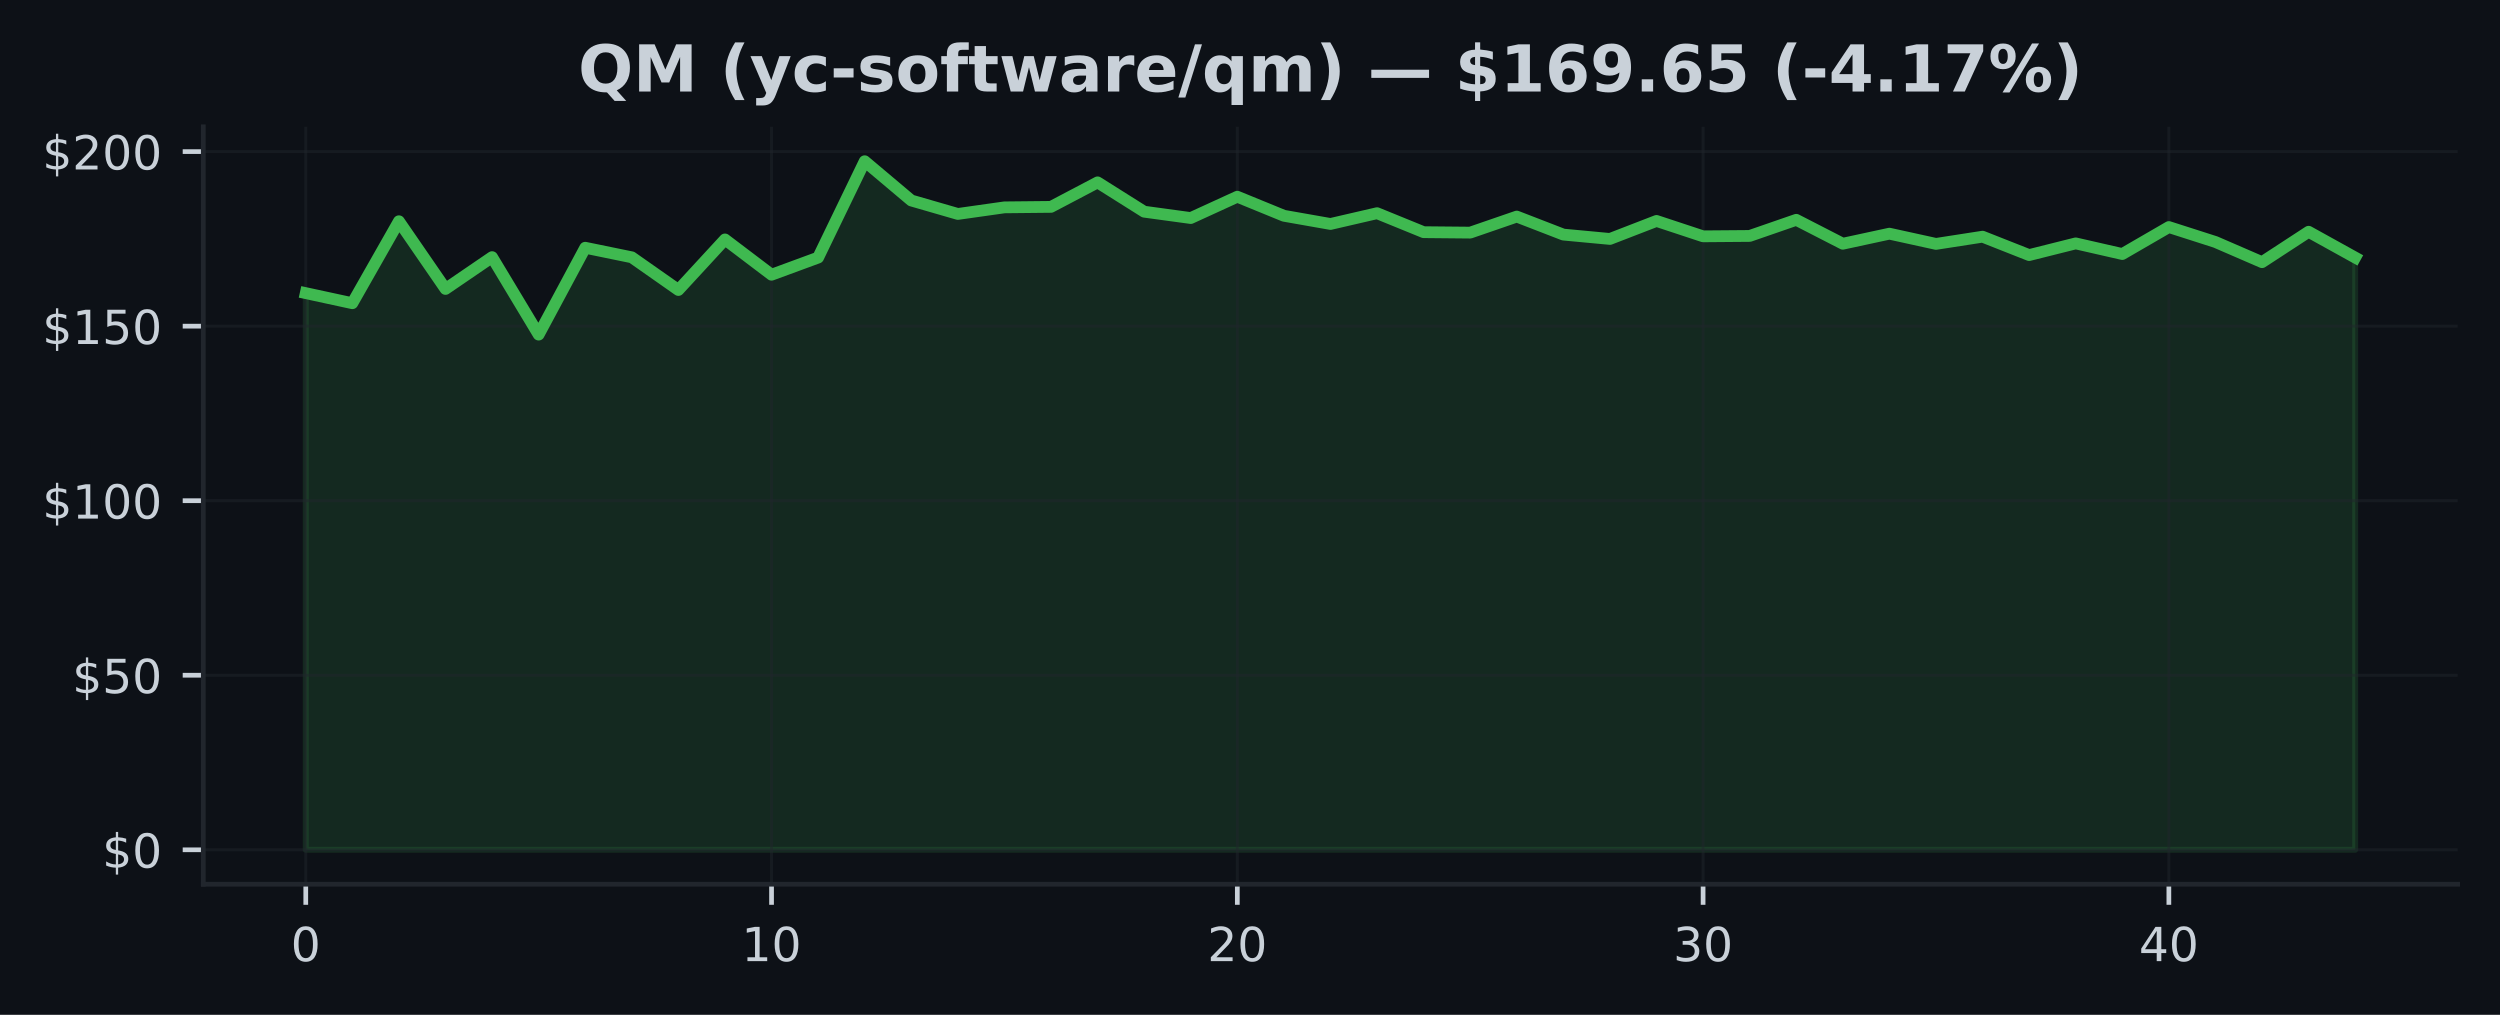
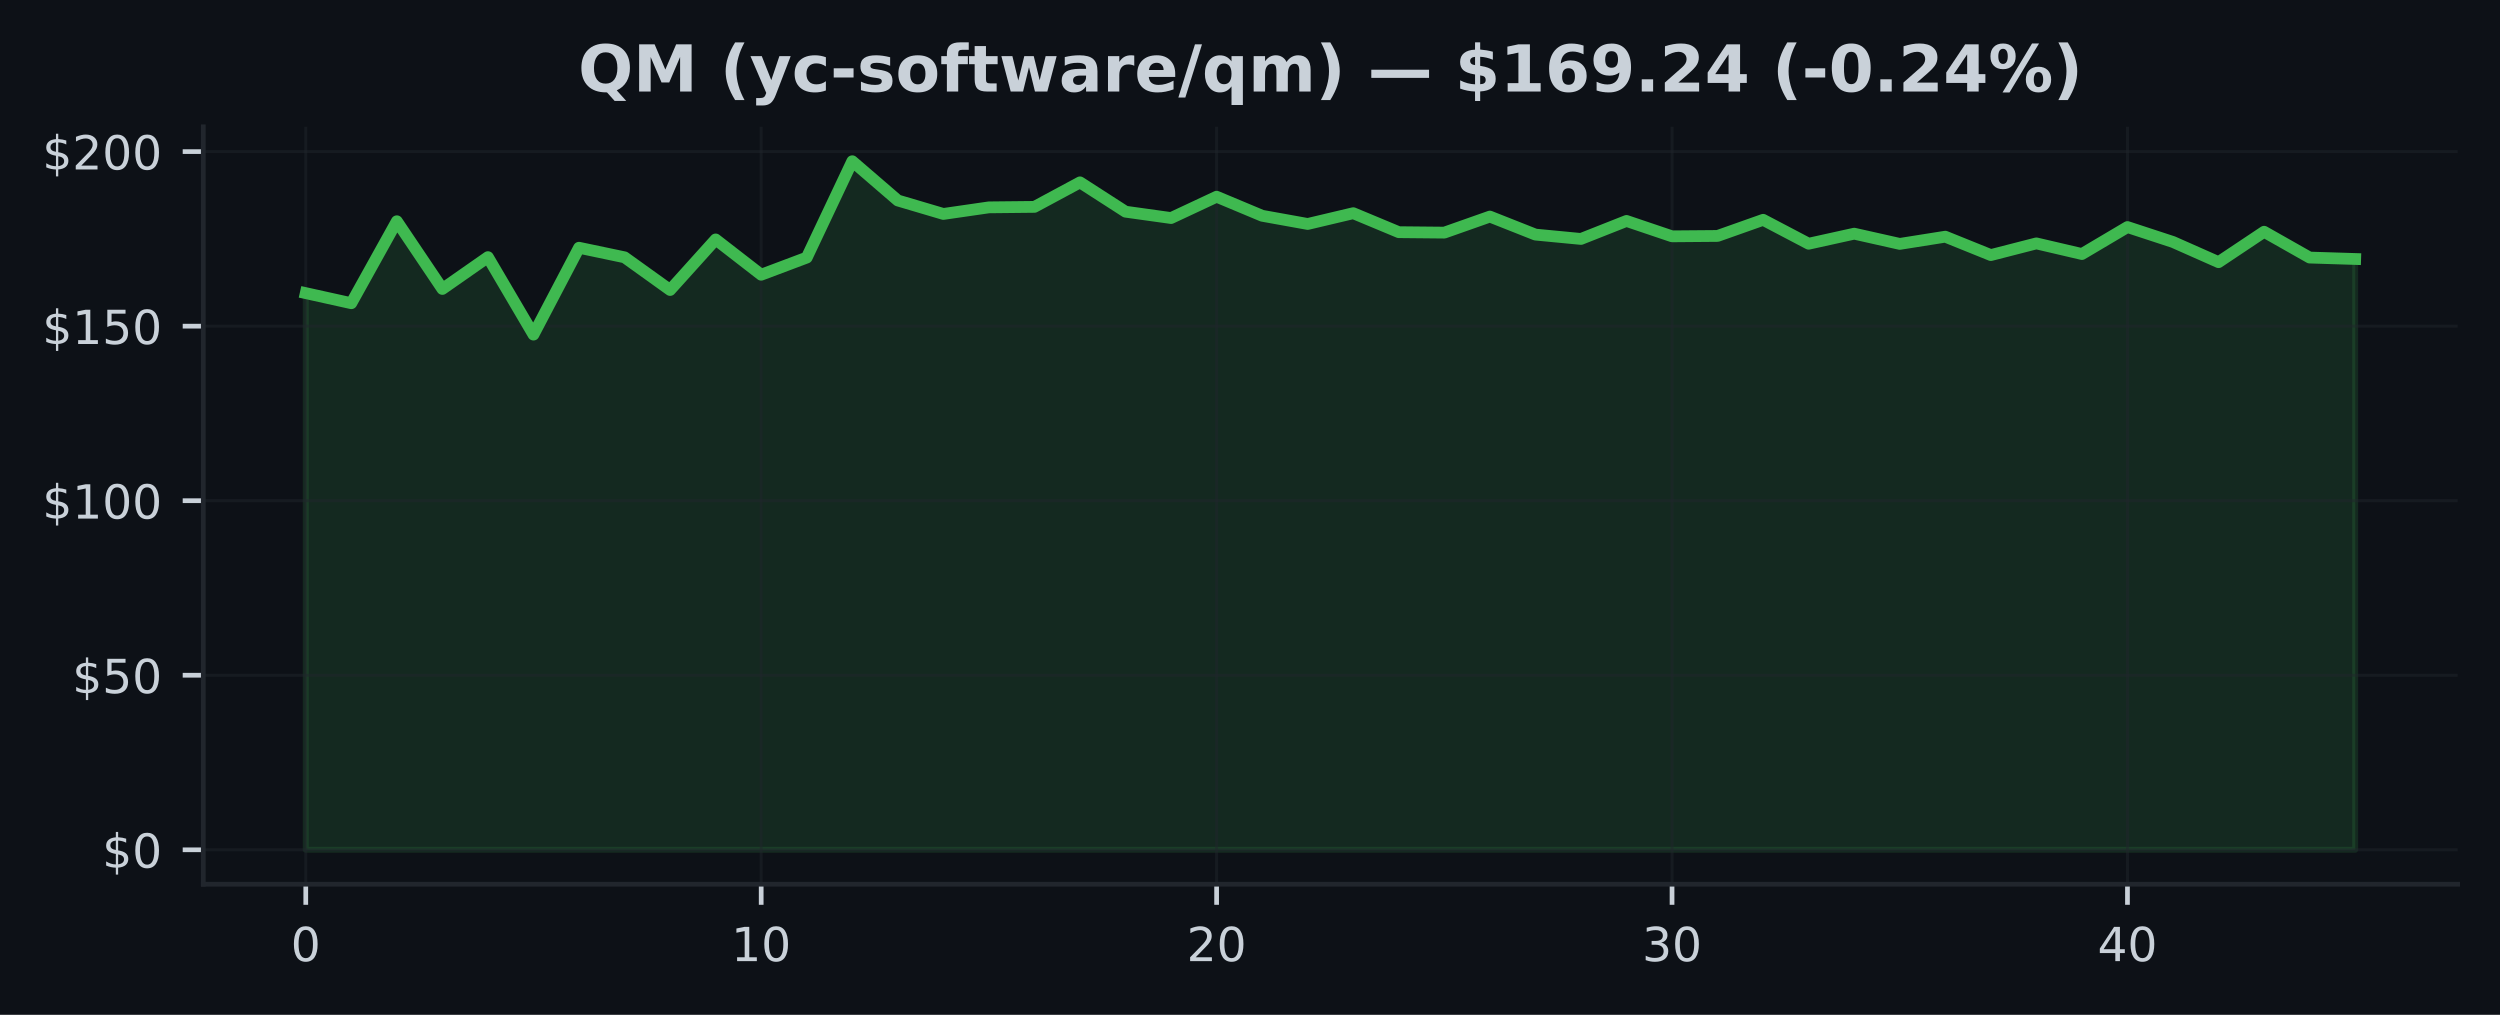
<svg xmlns="http://www.w3.org/2000/svg" xmlns:xlink="http://www.w3.org/1999/xlink" width="425pt" height="172.518pt" viewBox="0 0 425 172.518" version="1.1">
  <defs>
    <style type="text/css">*{stroke-linejoin: round; stroke-linecap: butt}</style>
  </defs>
  <g id="figure_1">
    <g id="patch_1">
      <path d="M 0 172.518  L 425 172.518  L 425 0  L 0 0  z " style="fill: #0d1117" />
    </g>
    <g id="axes_1">
      <g id="patch_2">
        <path d="M 34.56 150.318  L 417.8 150.318  L 417.8 21.558  L 34.56 21.558  z " style="fill: #0d1117" />
      </g>
      <g id="FillBetweenPolyCollection_1">
        <defs>
-           <path id="m021a014aa9" d="M 51.98 -28.053  L 51.98 -122.686  L 59.898 -120.971  L 67.816 -134.906  L 75.735 -123.398  L 83.653 -128.805  L 91.571 -115.636  L 99.489 -130.401  L 107.407 -128.775  L 115.325 -123.22  L 123.244 -131.814  L 131.162 -125.814  L 139.08 -128.728  L 146.998 -145.107  L 154.916 -138.437  L 162.835 -136.146  L 170.753 -137.268  L 178.671 -137.351  L 186.589 -141.517  L 194.507 -136.532  L 202.425 -135.452  L 210.344 -139.078  L 218.262 -135.837  L 226.18 -134.443  L 234.098 -136.277  L 242.016 -133.048  L 249.935 -132.971  L 257.853 -135.701  L 265.771 -132.639  L 273.689 -131.897  L 281.607 -134.959  L 289.525 -132.342  L 297.444 -132.407  L 305.362 -135.149  L 313.28 -131.084  L 321.198 -132.793  L 329.116 -131.054  L 337.035 -132.283  L 344.953 -129.155  L 352.871 -131.143  L 360.789 -129.333  L 368.707 -133.921  L 376.625 -131.38  L 384.544 -127.95  L 392.462 -133.119  L 400.38 -128.734  L 400.38 -28.053  L 400.38 -28.053  L 392.462 -28.053  L 384.544 -28.053  L 376.625 -28.053  L 368.707 -28.053  L 360.789 -28.053  L 352.871 -28.053  L 344.953 -28.053  L 337.035 -28.053  L 329.116 -28.053  L 321.198 -28.053  L 313.28 -28.053  L 305.362 -28.053  L 297.444 -28.053  L 289.525 -28.053  L 281.607 -28.053  L 273.689 -28.053  L 265.771 -28.053  L 257.853 -28.053  L 249.935 -28.053  L 242.016 -28.053  L 234.098 -28.053  L 226.18 -28.053  L 218.262 -28.053  L 210.344 -28.053  L 202.425 -28.053  L 194.507 -28.053  L 186.589 -28.053  L 178.671 -28.053  L 170.753 -28.053  L 162.835 -28.053  L 154.916 -28.053  L 146.998 -28.053  L 139.08 -28.053  L 131.162 -28.053  L 123.244 -28.053  L 115.325 -28.053  L 107.407 -28.053  L 99.489 -28.053  L 91.571 -28.053  L 83.653 -28.053  L 75.735 -28.053  L 67.816 -28.053  L 59.898 -28.053  L 51.98 -28.053  z " style="stroke: #3fb950; stroke-opacity: 0.15" />
+           <path id="m2803007898" d="M 51.98 -28.053  L 51.98 -122.686  L 59.722 -120.971  L 67.464 -134.906  L 75.207 -123.398  L 82.949 -128.805  L 90.691 -115.636  L 98.433 -130.401  L 106.176 -128.775  L 113.918 -123.22  L 121.66 -131.814  L 129.402 -125.814  L 137.144 -128.728  L 144.887 -145.107  L 152.629 -138.437  L 160.371 -136.146  L 168.113 -137.268  L 175.856 -137.351  L 183.598 -141.517  L 191.34 -136.532  L 199.082 -135.452  L 206.824 -139.078  L 214.567 -135.837  L 222.309 -134.443  L 230.051 -136.277  L 237.793 -133.048  L 245.536 -132.971  L 253.278 -135.701  L 261.02 -132.639  L 268.762 -131.897  L 276.504 -134.959  L 284.247 -132.342  L 291.989 -132.407  L 299.731 -135.149  L 307.473 -131.084  L 315.216 -132.793  L 322.958 -131.054  L 330.7 -132.283  L 338.442 -129.155  L 346.184 -131.143  L 353.927 -129.333  L 361.669 -133.921  L 369.411 -131.38  L 377.153 -127.95  L 384.896 -133.119  L 392.638 -128.734  L 400.38 -128.49  L 400.38 -28.053  L 400.38 -28.053  L 392.638 -28.053  L 384.896 -28.053  L 377.153 -28.053  L 369.411 -28.053  L 361.669 -28.053  L 353.927 -28.053  L 346.184 -28.053  L 338.442 -28.053  L 330.7 -28.053  L 322.958 -28.053  L 315.216 -28.053  L 307.473 -28.053  L 299.731 -28.053  L 291.989 -28.053  L 284.247 -28.053  L 276.504 -28.053  L 268.762 -28.053  L 261.02 -28.053  L 253.278 -28.053  L 245.536 -28.053  L 237.793 -28.053  L 230.051 -28.053  L 222.309 -28.053  L 214.567 -28.053  L 206.824 -28.053  L 199.082 -28.053  L 191.34 -28.053  L 183.598 -28.053  L 175.856 -28.053  L 168.113 -28.053  L 160.371 -28.053  L 152.629 -28.053  L 144.887 -28.053  L 137.144 -28.053  L 129.402 -28.053  L 121.66 -28.053  L 113.918 -28.053  L 106.176 -28.053  L 98.433 -28.053  L 90.691 -28.053  L 82.949 -28.053  L 75.207 -28.053  L 67.464 -28.053  L 59.722 -28.053  L 51.98 -28.053  z " style="stroke: #3fb950; stroke-opacity: 0.15" />
        </defs>
-         <g clip-path="url(#p43cf653da2)">
-           <use xlink:href="#m021a014aa9" x="0" y="172.518" style="fill: #3fb950; fill-opacity: 0.15; stroke: #3fb950; stroke-opacity: 0.15" />
+         <g clip-path="url(#pd25cce33be)">
+           <use xlink:href="#m2803007898" x="0" y="172.518" style="fill: #3fb950; fill-opacity: 0.15; stroke: #3fb950; stroke-opacity: 0.15" />
        </g>
      </g>
      <g id="matplotlib.axis_1">
        <g id="xtick_1">
          <g id="line2d_1">
-             <path d="M 51.98 150.318  L 51.98 21.558  " clip-path="url(#p43cf653da2)" style="fill: none; stroke: #21262d; stroke-opacity: 0.5; stroke-width: 0.5; stroke-linecap: square" />
+             <path d="M 51.98 150.318  L 51.98 21.558  " clip-path="url(#pd25cce33be)" style="fill: none; stroke: #21262d; stroke-opacity: 0.5; stroke-width: 0.5; stroke-linecap: square" />
          </g>
          <g id="line2d_2">
            <defs>
-               <path id="m4b02342ac3" d="M 0 0  L 0 3.5  " style="stroke: #c9d1d9; stroke-width: 0.8" />
+               <path id="m2b2e99141f" d="M 0 0  L 0 3.5  " style="stroke: #c9d1d9; stroke-width: 0.8" />
            </defs>
            <g>
-               <use xlink:href="#m4b02342ac3" x="51.98" y="150.318" style="fill: #c9d1d9; stroke: #c9d1d9; stroke-width: 0.8" />
+               <use xlink:href="#m2b2e99141f" x="51.98" y="150.318" style="fill: #c9d1d9; stroke: #c9d1d9; stroke-width: 0.8" />
            </g>
          </g>
          <g id="text_1">
            <g style="fill: #c9d1d9" transform="translate(49.435 163.3964) scale(0.08 -0.08)">
              <defs>
                <path id="DejaVuSans-13" d="M 2034 4250  Q 1547 4250 1301 3770  Q 1056 3291 1056 2328  Q 1056 1369 1301 889  Q 1547 409 2034 409  Q 2525 409 2770 889  Q 3016 1369 3016 2328  Q 3016 3291 2770 3770  Q 2525 4250 2034 4250  z M 2034 4750  Q 2819 4750 3233 4129  Q 3647 3509 3647 2328  Q 3647 1150 3233 529  Q 2819 -91 2034 -91  Q 1250 -91 836 529  Q 422 1150 422 2328  Q 422 3509 836 4129  Q 1250 4750 2034 4750  z " transform="scale(0.015625)" />
              </defs>
              <use xlink:href="#DejaVuSans-13" />
            </g>
          </g>
        </g>
        <g id="xtick_2">
          <g id="line2d_3">
-             <path d="M 131.162 150.318  L 131.162 21.558  " clip-path="url(#p43cf653da2)" style="fill: none; stroke: #21262d; stroke-opacity: 0.5; stroke-width: 0.5; stroke-linecap: square" />
+             <path d="M 129.402 150.318  L 129.402 21.558  " clip-path="url(#pd25cce33be)" style="fill: none; stroke: #21262d; stroke-opacity: 0.5; stroke-width: 0.5; stroke-linecap: square" />
          </g>
          <g id="line2d_4">
            <g>
-               <use xlink:href="#m4b02342ac3" x="131.162" y="150.318" style="fill: #c9d1d9; stroke: #c9d1d9; stroke-width: 0.8" />
+               <use xlink:href="#m2b2e99141f" x="129.402" y="150.318" style="fill: #c9d1d9; stroke: #c9d1d9; stroke-width: 0.8" />
            </g>
          </g>
          <g id="text_2">
-             <g style="fill: #c9d1d9" transform="translate(126.0718 163.3964) scale(0.08 -0.08)">
+             <g style="fill: #c9d1d9" transform="translate(124.3122 163.3964) scale(0.08 -0.08)">
              <defs>
                <path id="DejaVuSans-14" d="M 794 531  L 1825 531  L 1825 4091  L 703 3866  L 703 4441  L 1819 4666  L 2450 4666  L 2450 531  L 3481 531  L 3481 0  L 794 0  L 794 531  z " transform="scale(0.015625)" />
              </defs>
              <use xlink:href="#DejaVuSans-14" />
              <use xlink:href="#DejaVuSans-13" transform="translate(63.625 0)" />
            </g>
          </g>
        </g>
        <g id="xtick_3">
          <g id="line2d_5">
-             <path d="M 210.344 150.318  L 210.344 21.558  " clip-path="url(#p43cf653da2)" style="fill: none; stroke: #21262d; stroke-opacity: 0.5; stroke-width: 0.5; stroke-linecap: square" />
+             <path d="M 206.824 150.318  L 206.824 21.558  " clip-path="url(#pd25cce33be)" style="fill: none; stroke: #21262d; stroke-opacity: 0.5; stroke-width: 0.5; stroke-linecap: square" />
          </g>
          <g id="line2d_6">
            <g>
-               <use xlink:href="#m4b02342ac3" x="210.344" y="150.318" style="fill: #c9d1d9; stroke: #c9d1d9; stroke-width: 0.8" />
+               <use xlink:href="#m2b2e99141f" x="206.824" y="150.318" style="fill: #c9d1d9; stroke: #c9d1d9; stroke-width: 0.8" />
            </g>
          </g>
          <g id="text_3">
-             <g style="fill: #c9d1d9" transform="translate(205.2536 163.3964) scale(0.08 -0.08)">
+             <g style="fill: #c9d1d9" transform="translate(201.7344 163.3964) scale(0.08 -0.08)">
              <defs>
                <path id="DejaVuSans-15" d="M 1228 531  L 3431 531  L 3431 0  L 469 0  L 469 531  Q 828 903 1448 1529  Q 2069 2156 2228 2338  Q 2531 2678 2651 2914  Q 2772 3150 2772 3378  Q 2772 3750 2511 3984  Q 2250 4219 1831 4219  Q 1534 4219 1204 4116  Q 875 4013 500 3803  L 500 4441  Q 881 4594 1212 4672  Q 1544 4750 1819 4750  Q 2544 4750 2975 4387  Q 3406 4025 3406 3419  Q 3406 3131 3298 2873  Q 3191 2616 2906 2266  Q 2828 2175 2409 1742  Q 1991 1309 1228 531  z " transform="scale(0.015625)" />
              </defs>
              <use xlink:href="#DejaVuSans-15" />
              <use xlink:href="#DejaVuSans-13" transform="translate(63.625 0)" />
            </g>
          </g>
        </g>
        <g id="xtick_4">
          <g id="line2d_7">
-             <path d="M 289.525 150.318  L 289.525 21.558  " clip-path="url(#p43cf653da2)" style="fill: none; stroke: #21262d; stroke-opacity: 0.5; stroke-width: 0.5; stroke-linecap: square" />
+             <path d="M 284.247 150.318  L 284.247 21.558  " clip-path="url(#pd25cce33be)" style="fill: none; stroke: #21262d; stroke-opacity: 0.5; stroke-width: 0.5; stroke-linecap: square" />
          </g>
          <g id="line2d_8">
            <g>
-               <use xlink:href="#m4b02342ac3" x="289.525" y="150.318" style="fill: #c9d1d9; stroke: #c9d1d9; stroke-width: 0.8" />
+               <use xlink:href="#m2b2e99141f" x="284.247" y="150.318" style="fill: #c9d1d9; stroke: #c9d1d9; stroke-width: 0.8" />
            </g>
          </g>
          <g id="text_4">
-             <g style="fill: #c9d1d9" transform="translate(284.4355 163.3964) scale(0.08 -0.08)">
+             <g style="fill: #c9d1d9" transform="translate(279.1567 163.3964) scale(0.08 -0.08)">
              <defs>
                <path id="DejaVuSans-16" d="M 2597 2516  Q 3050 2419 3304 2112  Q 3559 1806 3559 1356  Q 3559 666 3084 287  Q 2609 -91 1734 -91  Q 1441 -91 1130 -33  Q 819 25 488 141  L 488 750  Q 750 597 1062 519  Q 1375 441 1716 441  Q 2309 441 2620 675  Q 2931 909 2931 1356  Q 2931 1769 2642 2001  Q 2353 2234 1838 2234  L 1294 2234  L 1294 2753  L 1863 2753  Q 2328 2753 2575 2939  Q 2822 3125 2822 3475  Q 2822 3834 2567 4026  Q 2313 4219 1838 4219  Q 1578 4219 1281 4162  Q 984 4106 628 3988  L 628 4550  Q 988 4650 1302 4700  Q 1616 4750 1894 4750  Q 2613 4750 3031 4423  Q 3450 4097 3450 3541  Q 3450 3153 3228 2886  Q 3006 2619 2597 2516  z " transform="scale(0.015625)" />
              </defs>
              <use xlink:href="#DejaVuSans-16" />
              <use xlink:href="#DejaVuSans-13" transform="translate(63.625 0)" />
            </g>
          </g>
        </g>
        <g id="xtick_5">
          <g id="line2d_9">
-             <path d="M 368.707 150.318  L 368.707 21.558  " clip-path="url(#p43cf653da2)" style="fill: none; stroke: #21262d; stroke-opacity: 0.5; stroke-width: 0.5; stroke-linecap: square" />
+             <path d="M 361.669 150.318  L 361.669 21.558  " clip-path="url(#pd25cce33be)" style="fill: none; stroke: #21262d; stroke-opacity: 0.5; stroke-width: 0.5; stroke-linecap: square" />
          </g>
          <g id="line2d_10">
            <g>
-               <use xlink:href="#m4b02342ac3" x="368.707" y="150.318" style="fill: #c9d1d9; stroke: #c9d1d9; stroke-width: 0.8" />
+               <use xlink:href="#m2b2e99141f" x="361.669" y="150.318" style="fill: #c9d1d9; stroke: #c9d1d9; stroke-width: 0.8" />
            </g>
          </g>
          <g id="text_5">
-             <g style="fill: #c9d1d9" transform="translate(363.6173 163.3964) scale(0.08 -0.08)">
+             <g style="fill: #c9d1d9" transform="translate(356.5789 163.3964) scale(0.08 -0.08)">
              <defs>
                <path id="DejaVuSans-17" d="M 2419 4116  L 825 1625  L 2419 1625  L 2419 4116  z M 2253 4666  L 3047 4666  L 3047 1625  L 3713 1625  L 3713 1100  L 3047 1100  L 3047 0  L 2419 0  L 2419 1100  L 313 1100  L 313 1709  L 2253 4666  z " transform="scale(0.015625)" />
              </defs>
              <use xlink:href="#DejaVuSans-17" />
              <use xlink:href="#DejaVuSans-13" transform="translate(63.625 0)" />
            </g>
          </g>
        </g>
      </g>
      <g id="matplotlib.axis_2">
        <g id="ytick_1">
          <g id="line2d_11">
-             <path d="M 34.56 144.466  L 417.8 144.466  " clip-path="url(#p43cf653da2)" style="fill: none; stroke: #21262d; stroke-opacity: 0.5; stroke-width: 0.5; stroke-linecap: square" />
+             <path d="M 34.56 144.466  L 417.8 144.466  " clip-path="url(#pd25cce33be)" style="fill: none; stroke: #21262d; stroke-opacity: 0.5; stroke-width: 0.5; stroke-linecap: square" />
          </g>
          <g id="line2d_12">
            <defs>
-               <path id="mf1c9ed13b8" d="M 0 0  L -3.5 0  " style="stroke: #c9d1d9; stroke-width: 0.8" />
+               <path id="me168d0bce3" d="M 0 0  L -3.5 0  " style="stroke: #c9d1d9; stroke-width: 0.8" />
            </defs>
            <g>
-               <use xlink:href="#mf1c9ed13b8" x="34.56" y="144.466" style="fill: #c9d1d9; stroke: #c9d1d9; stroke-width: 0.8" />
+               <use xlink:href="#me168d0bce3" x="34.56" y="144.466" style="fill: #c9d1d9; stroke: #c9d1d9; stroke-width: 0.8" />
            </g>
          </g>
          <g id="text_6">
            <g style="fill: #c9d1d9" transform="translate(17.38 147.5049) scale(0.08 -0.08)">
              <defs>
                <path id="DejaVuSans-7" d="M 2163 -941  L 1850 -941  L 1847 0  Q 1519 6 1191 76  Q 863 147 531 288  L 531 850  Q 850 650 1176 548  Q 1503 447 1850 444  L 1850 1869  Q 1159 1981 845 2250  Q 531 2519 531 2988  Q 531 3497 872 3790  Q 1213 4084 1850 4128  L 1850 4863  L 2163 4863  L 2163 4138  Q 2453 4125 2725 4076  Q 2997 4028 3256 3944  L 3256 3397  Q 2997 3528 2723 3600  Q 2450 3672 2163 3684  L 2163 2350  Q 2872 2241 3206 1959  Q 3541 1678 3541 1191  Q 3541 663 3186 358  Q 2831 53 2163 6  L 2163 -941  z M 1850 2406  L 1850 3688  Q 1488 3647 1297 3481  Q 1106 3316 1106 3041  Q 1106 2772 1282 2622  Q 1459 2472 1850 2406  z M 2163 1806  L 2163 453  Q 2559 506 2761 678  Q 2963 850 2963 1131  Q 2963 1406 2770 1568  Q 2578 1731 2163 1806  z " transform="scale(0.015625)" />
              </defs>
              <use xlink:href="#DejaVuSans-7" />
              <use xlink:href="#DejaVuSans-13" transform="translate(63.625 0)" />
            </g>
          </g>
        </g>
        <g id="ytick_2">
          <g id="line2d_13">
-             <path d="M 34.56 114.792  L 417.8 114.792  " clip-path="url(#p43cf653da2)" style="fill: none; stroke: #21262d; stroke-opacity: 0.5; stroke-width: 0.5; stroke-linecap: square" />
+             <path d="M 34.56 114.792  L 417.8 114.792  " clip-path="url(#pd25cce33be)" style="fill: none; stroke: #21262d; stroke-opacity: 0.5; stroke-width: 0.5; stroke-linecap: square" />
          </g>
          <g id="line2d_14">
            <g>
-               <use xlink:href="#mf1c9ed13b8" x="34.56" y="114.792" style="fill: #c9d1d9; stroke: #c9d1d9; stroke-width: 0.8" />
+               <use xlink:href="#me168d0bce3" x="34.56" y="114.792" style="fill: #c9d1d9; stroke: #c9d1d9; stroke-width: 0.8" />
            </g>
          </g>
          <g id="text_7">
            <g style="fill: #c9d1d9" transform="translate(12.29 117.8318) scale(0.08 -0.08)">
              <defs>
                <path id="DejaVuSans-18" d="M 691 4666  L 3169 4666  L 3169 4134  L 1269 4134  L 1269 2991  Q 1406 3038 1543 3061  Q 1681 3084 1819 3084  Q 2600 3084 3056 2656  Q 3513 2228 3513 1497  Q 3513 744 3044 326  Q 2575 -91 1722 -91  Q 1428 -91 1123 -41  Q 819 9 494 109  L 494 744  Q 775 591 1075 516  Q 1375 441 1709 441  Q 2250 441 2565 725  Q 2881 1009 2881 1497  Q 2881 1984 2565 2268  Q 2250 2553 1709 2553  Q 1456 2553 1204 2497  Q 953 2441 691 2322  L 691 4666  z " transform="scale(0.015625)" />
              </defs>
              <use xlink:href="#DejaVuSans-7" />
              <use xlink:href="#DejaVuSans-18" transform="translate(63.625 0)" />
              <use xlink:href="#DejaVuSans-13" transform="translate(127.25 0)" />
            </g>
          </g>
        </g>
        <g id="ytick_3">
          <g id="line2d_15">
-             <path d="M 34.56 85.119  L 417.8 85.119  " clip-path="url(#p43cf653da2)" style="fill: none; stroke: #21262d; stroke-opacity: 0.5; stroke-width: 0.5; stroke-linecap: square" />
+             <path d="M 34.56 85.119  L 417.8 85.119  " clip-path="url(#pd25cce33be)" style="fill: none; stroke: #21262d; stroke-opacity: 0.5; stroke-width: 0.5; stroke-linecap: square" />
          </g>
          <g id="line2d_16">
            <g>
-               <use xlink:href="#mf1c9ed13b8" x="34.56" y="85.119" style="fill: #c9d1d9; stroke: #c9d1d9; stroke-width: 0.8" />
+               <use xlink:href="#me168d0bce3" x="34.56" y="85.119" style="fill: #c9d1d9; stroke: #c9d1d9; stroke-width: 0.8" />
            </g>
          </g>
          <g id="text_8">
            <g style="fill: #c9d1d9" transform="translate(7.2 88.15868) scale(0.08 -0.08)">
              <use xlink:href="#DejaVuSans-7" />
              <use xlink:href="#DejaVuSans-14" transform="translate(63.625 0)" />
              <use xlink:href="#DejaVuSans-13" transform="translate(127.25 0)" />
              <use xlink:href="#DejaVuSans-13" transform="translate(190.875 0)" />
            </g>
          </g>
        </g>
        <g id="ytick_4">
          <g id="line2d_17">
-             <path d="M 34.56 55.446  L 417.8 55.446  " clip-path="url(#p43cf653da2)" style="fill: none; stroke: #21262d; stroke-opacity: 0.5; stroke-width: 0.5; stroke-linecap: square" />
+             <path d="M 34.56 55.446  L 417.8 55.446  " clip-path="url(#pd25cce33be)" style="fill: none; stroke: #21262d; stroke-opacity: 0.5; stroke-width: 0.5; stroke-linecap: square" />
          </g>
          <g id="line2d_18">
            <g>
-               <use xlink:href="#mf1c9ed13b8" x="34.56" y="55.446" style="fill: #c9d1d9; stroke: #c9d1d9; stroke-width: 0.8" />
+               <use xlink:href="#me168d0bce3" x="34.56" y="55.446" style="fill: #c9d1d9; stroke: #c9d1d9; stroke-width: 0.8" />
            </g>
          </g>
          <g id="text_9">
            <g style="fill: #c9d1d9" transform="translate(7.2 58.48555) scale(0.08 -0.08)">
              <use xlink:href="#DejaVuSans-7" />
              <use xlink:href="#DejaVuSans-14" transform="translate(63.625 0)" />
              <use xlink:href="#DejaVuSans-18" transform="translate(127.25 0)" />
              <use xlink:href="#DejaVuSans-13" transform="translate(190.875 0)" />
            </g>
          </g>
        </g>
        <g id="ytick_5">
          <g id="line2d_19">
-             <path d="M 34.56 25.773  L 417.8 25.773  " clip-path="url(#p43cf653da2)" style="fill: none; stroke: #21262d; stroke-opacity: 0.5; stroke-width: 0.5; stroke-linecap: square" />
+             <path d="M 34.56 25.773  L 417.8 25.773  " clip-path="url(#pd25cce33be)" style="fill: none; stroke: #21262d; stroke-opacity: 0.5; stroke-width: 0.5; stroke-linecap: square" />
          </g>
          <g id="line2d_20">
            <g>
-               <use xlink:href="#mf1c9ed13b8" x="34.56" y="25.773" style="fill: #c9d1d9; stroke: #c9d1d9; stroke-width: 0.8" />
+               <use xlink:href="#me168d0bce3" x="34.56" y="25.773" style="fill: #c9d1d9; stroke: #c9d1d9; stroke-width: 0.8" />
            </g>
          </g>
          <g id="text_10">
            <g style="fill: #c9d1d9" transform="translate(7.2 28.81243) scale(0.08 -0.08)">
              <use xlink:href="#DejaVuSans-7" />
              <use xlink:href="#DejaVuSans-15" transform="translate(63.625 0)" />
              <use xlink:href="#DejaVuSans-13" transform="translate(127.25 0)" />
              <use xlink:href="#DejaVuSans-13" transform="translate(190.875 0)" />
            </g>
          </g>
        </g>
      </g>
      <g id="line2d_21">
-         <path d="M 51.98 49.832  L 59.898 51.547  L 67.816 37.613  L 75.735 49.12  L 83.653 43.713  L 91.571 56.882  L 99.489 42.117  L 107.407 43.743  L 115.325 49.298  L 123.244 40.705  L 131.162 46.704  L 139.08 43.791  L 146.998 27.411  L 154.916 34.082  L 162.835 36.372  L 170.753 35.251  L 178.671 35.168  L 186.589 31.001  L 194.507 35.987  L 202.425 37.067  L 210.344 33.441  L 218.262 36.681  L 226.18 38.076  L 234.098 36.242  L 242.016 39.47  L 249.935 39.547  L 257.853 36.817  L 265.771 39.88  L 273.689 40.621  L 281.607 37.559  L 289.525 40.176  L 297.444 40.111  L 305.362 37.369  L 313.28 41.435  L 321.198 39.725  L 329.116 41.464  L 337.035 40.236  L 344.953 43.363  L 352.871 41.375  L 360.789 43.185  L 368.707 38.598  L 376.625 41.138  L 384.544 44.568  L 392.462 39.399  L 400.38 43.785  " clip-path="url(#p43cf653da2)" style="fill: none; stroke: #3fb950; stroke-width: 2; stroke-linecap: square" />
+         <path d="M 51.98 49.832  L 59.722 51.547  L 67.464 37.613  L 75.207 49.12  L 82.949 43.713  L 90.691 56.882  L 98.433 42.117  L 106.176 43.743  L 113.918 49.298  L 121.66 40.705  L 129.402 46.704  L 137.144 43.791  L 144.887 27.411  L 152.629 34.082  L 160.371 36.372  L 168.113 35.251  L 175.856 35.168  L 183.598 31.001  L 191.34 35.987  L 199.082 37.067  L 206.824 33.441  L 214.567 36.681  L 222.309 38.076  L 230.051 36.242  L 237.793 39.47  L 245.536 39.547  L 253.278 36.817  L 261.02 39.88  L 268.762 40.621  L 276.504 37.559  L 284.247 40.176  L 291.989 40.111  L 299.731 37.369  L 307.473 41.435  L 315.216 39.725  L 322.958 41.464  L 330.7 40.236  L 338.442 43.363  L 346.184 41.375  L 353.927 43.185  L 361.669 38.598  L 369.411 41.138  L 377.153 44.568  L 384.896 39.399  L 392.638 43.785  L 400.38 44.028  " clip-path="url(#pd25cce33be)" style="fill: none; stroke: #3fb950; stroke-width: 2; stroke-linecap: square" />
      </g>
      <g id="patch_3">
        <path d="M 34.56 150.318  L 34.56 21.558  " style="fill: none; stroke: #21262d; stroke-width: 0.8; stroke-linejoin: miter; stroke-linecap: square" />
      </g>
      <g id="patch_4">
        <path d="M 34.56 150.318  L 417.8 150.318  " style="fill: none; stroke: #21262d; stroke-width: 0.8; stroke-linejoin: miter; stroke-linecap: square" />
      </g>
      <g id="text_11">
        <g style="fill: #c9d1d9" transform="translate(98.28953 15.55828) scale(0.11 -0.11)">
          <defs>
            <path id="DejaVuSans-Bold-34" d="M 2847 -84  L 2753 -84  Q 1600 -84 959 553  Q 319 1191 319 2328  Q 319 3463 958 4106  Q 1597 4750 2719 4750  Q 3853 4750 4486 4112  Q 5119 3475 5119 2328  Q 5119 1541 4783 972  Q 4447 403 3816 116  L 4756 -934  L 3609 -934  L 2847 -84  z M 2719 3878  Q 2169 3878 1866 3472  Q 1563 3066 1563 2328  Q 1563 1578 1859 1179  Q 2156 781 2719 781  Q 3272 781 3575 1187  Q 3878 1594 3878 2328  Q 3878 3066 3575 3472  Q 3272 3878 2719 3878  z " transform="scale(0.015625)" />
            <path id="DejaVuSans-Bold-30" d="M 588 4666  L 2119 4666  L 3181 2169  L 4250 4666  L 5778 4666  L 5778 0  L 4641 0  L 4641 3413  L 3566 897  L 2803 897  L 1728 3413  L 1728 0  L 588 0  L 588 4666  z " transform="scale(0.015625)" />
            <path id="DejaVuSans-Bold-3" transform="scale(0.015625)" />
            <path id="DejaVuSans-Bold-b" d="M 2413 -844  L 1484 -844  Q 1006 -72 778 623  Q 550 1319 550 2003  Q 550 2688 779 3389  Q 1009 4091 1484 4856  L 2413 4856  Q 2013 4116 1813 3408  Q 1613 2700 1613 2009  Q 1613 1319 1811 609  Q 2009 -100 2413 -844  z " transform="scale(0.015625)" />
            <path id="DejaVuSans-Bold-5c" d="M 78 3500  L 1197 3500  L 2138 1125  L 2938 3500  L 4056 3500  L 2584 -331  Q 2363 -916 2067 -1148  Q 1772 -1381 1288 -1381  L 641 -1381  L 641 -647  L 991 -647  Q 1275 -647 1404 -556  Q 1534 -466 1606 -231  L 1638 -134  L 78 3500  z " transform="scale(0.015625)" />
            <path id="DejaVuSans-Bold-46" d="M 3366 3391  L 3366 2478  Q 3138 2634 2908 2709  Q 2678 2784 2431 2784  Q 1963 2784 1702 2511  Q 1441 2238 1441 1747  Q 1441 1256 1702 982  Q 1963 709 2431 709  Q 2694 709 2930 787  Q 3166 866 3366 1019  L 3366 103  Q 3103 6 2833 -42  Q 2563 -91 2291 -91  Q 1344 -91 809 395  Q 275 881 275 1747  Q 275 2613 809 3098  Q 1344 3584 2291 3584  Q 2566 3584 2833 3536  Q 3100 3488 3366 3391  z " transform="scale(0.015625)" />
            <path id="DejaVuSans-Bold-10" d="M 347 2297  L 2309 2297  L 2309 1388  L 347 1388  L 347 2297  z " transform="scale(0.015625)" />
            <path id="DejaVuSans-Bold-56" d="M 3272 3391  L 3272 2541  Q 2913 2691 2578 2766  Q 2244 2841 1947 2841  Q 1628 2841 1473 2761  Q 1319 2681 1319 2516  Q 1319 2381 1436 2309  Q 1553 2238 1856 2203  L 2053 2175  Q 2913 2066 3209 1816  Q 3506 1566 3506 1031  Q 3506 472 3093 190  Q 2681 -91 1863 -91  Q 1516 -91 1145 -36  Q 775 19 384 128  L 384 978  Q 719 816 1070 734  Q 1422 653 1784 653  Q 2113 653 2278 743  Q 2444 834 2444 1013  Q 2444 1163 2330 1236  Q 2216 1309 1875 1350  L 1678 1375  Q 931 1469 631 1722  Q 331 1975 331 2491  Q 331 3047 712 3315  Q 1094 3584 1881 3584  Q 2191 3584 2531 3537  Q 2872 3491 3272 3391  z " transform="scale(0.015625)" />
            <path id="DejaVuSans-Bold-52" d="M 2203 2784  Q 1831 2784 1636 2517  Q 1441 2250 1441 1747  Q 1441 1244 1636 976  Q 1831 709 2203 709  Q 2569 709 2762 976  Q 2956 1244 2956 1747  Q 2956 2250 2762 2517  Q 2569 2784 2203 2784  z M 2203 3584  Q 3106 3584 3614 3096  Q 4122 2609 4122 1747  Q 4122 884 3614 396  Q 3106 -91 2203 -91  Q 1297 -91 786 396  Q 275 884 275 1747  Q 275 2609 786 3096  Q 1297 3584 2203 3584  z " transform="scale(0.015625)" />
            <path id="DejaVuSans-Bold-49" d="M 2841 4863  L 2841 4128  L 2222 4128  Q 1984 4128 1890 4042  Q 1797 3956 1797 3744  L 1797 3500  L 2753 3500  L 2753 2700  L 1797 2700  L 1797 0  L 678 0  L 678 2700  L 122 2700  L 122 3500  L 678 3500  L 678 3744  Q 678 4316 997 4589  Q 1316 4863 1984 4863  L 2841 4863  z " transform="scale(0.015625)" />
            <path id="DejaVuSans-Bold-57" d="M 1759 4494  L 1759 3500  L 2913 3500  L 2913 2700  L 1759 2700  L 1759 1216  Q 1759 972 1856 886  Q 1953 800 2241 800  L 2816 800  L 2816 0  L 1856 0  Q 1194 0 917 276  Q 641 553 641 1216  L 641 2700  L 84 2700  L 84 3500  L 641 3500  L 641 4494  L 1759 4494  z " transform="scale(0.015625)" />
            <path id="DejaVuSans-Bold-5a" d="M 225 3500  L 1313 3500  L 1900 1088  L 2491 3500  L 3425 3500  L 4013 1113  L 4603 3500  L 5691 3500  L 4769 0  L 3547 0  L 2956 2406  L 2369 0  L 1147 0  L 225 3500  z " transform="scale(0.015625)" />
            <path id="DejaVuSans-Bold-44" d="M 2106 1575  Q 1756 1575 1579 1456  Q 1403 1338 1403 1106  Q 1403 894 1545 773  Q 1688 653 1941 653  Q 2256 653 2472 879  Q 2688 1106 2688 1447  L 2688 1575  L 2106 1575  z M 3816 1997  L 3816 0  L 2688 0  L 2688 519  Q 2463 200 2181 54  Q 1900 -91 1497 -91  Q 953 -91 614 226  Q 275 544 275 1050  Q 275 1666 698 1953  Q 1122 2241 2028 2241  L 2688 2241  L 2688 2328  Q 2688 2594 2478 2717  Q 2269 2841 1825 2841  Q 1466 2841 1156 2769  Q 847 2697 581 2553  L 581 3406  Q 941 3494 1303 3539  Q 1666 3584 2028 3584  Q 2975 3584 3395 3211  Q 3816 2838 3816 1997  z " transform="scale(0.015625)" />
            <path id="DejaVuSans-Bold-55" d="M 3138 2547  Q 2991 2616 2845 2648  Q 2700 2681 2553 2681  Q 2122 2681 1889 2404  Q 1656 2128 1656 1613  L 1656 0  L 538 0  L 538 3500  L 1656 3500  L 1656 2925  Q 1872 3269 2151 3426  Q 2431 3584 2822 3584  Q 2878 3584 2943 3579  Q 3009 3575 3134 3559  L 3138 2547  z " transform="scale(0.015625)" />
            <path id="DejaVuSans-Bold-48" d="M 4031 1759  L 4031 1441  L 1416 1441  Q 1456 1047 1700 850  Q 1944 653 2381 653  Q 2734 653 3104 758  Q 3475 863 3866 1075  L 3866 213  Q 3469 63 3072 -14  Q 2675 -91 2278 -91  Q 1328 -91 801 392  Q 275 875 275 1747  Q 275 2603 792 3093  Q 1309 3584 2216 3584  Q 3041 3584 3536 3087  Q 4031 2591 4031 1759  z M 2881 2131  Q 2881 2450 2695 2645  Q 2509 2841 2209 2841  Q 1884 2841 1681 2658  Q 1478 2475 1428 2131  L 2881 2131  z " transform="scale(0.015625)" />
            <path id="DejaVuSans-Bold-12" d="M 1644 4666  L 2338 4666  L 691 -594  L 0 -594  L 1644 4666  z " transform="scale(0.015625)" />
            <path id="DejaVuSans-Bold-54" d="M 2181 2772  Q 1825 2772 1636 2509  Q 1447 2247 1447 1747  Q 1447 1247 1636 984  Q 1825 722 2181 722  Q 2541 722 2730 984  Q 2919 1247 2919 1747  Q 2919 2247 2730 2509  Q 2541 2772 2181 2772  z M 2919 506  Q 2688 197 2409 53  Q 2131 -91 1766 -91  Q 1119 -91 703 423  Q 288 938 288 1747  Q 288 2556 703 3067  Q 1119 3578 1766 3578  Q 2131 3578 2409 3434  Q 2688 3291 2919 2981  L 2919 3500  L 4044 3500  L 4044 -1331  L 2919 -1331  L 2919 506  z " transform="scale(0.015625)" />
            <path id="DejaVuSans-Bold-50" d="M 3781 2919  Q 3994 3244 4286 3414  Q 4578 3584 4928 3584  Q 5531 3584 5847 3212  Q 6163 2841 6163 2131  L 6163 0  L 5038 0  L 5038 1825  Q 5041 1866 5042 1909  Q 5044 1953 5044 2034  Q 5044 2406 4934 2573  Q 4825 2741 4581 2741  Q 4263 2741 4089 2478  Q 3916 2216 3909 1719  L 3909 0  L 2784 0  L 2784 1825  Q 2784 2406 2684 2573  Q 2584 2741 2328 2741  Q 2006 2741 1831 2477  Q 1656 2213 1656 1722  L 1656 0  L 531 0  L 531 3500  L 1656 3500  L 1656 2988  Q 1863 3284 2130 3434  Q 2397 3584 2719 3584  Q 3081 3584 3359 3409  Q 3638 3234 3781 2919  z " transform="scale(0.015625)" />
            <path id="DejaVuSans-Bold-c" d="M 513 -844  Q 913 -100 1113 609  Q 1313 1319 1313 2009  Q 1313 2700 1113 3408  Q 913 4116 513 4856  L 1441 4856  Q 1916 4091 2145 3389  Q 2375 2688 2375 2003  Q 2375 1319 2147 623  Q 1919 -72 1441 -844  L 513 -844  z " transform="scale(0.015625)" />
            <path id="DejaVuSans-Bold-af6" d="M 344 2156  L 6056 2156  L 6056 1350  L 344 1350  L 344 2156  z " transform="scale(0.015625)" />
            <path id="DejaVuSans-Bold-7" d="M 2484 -941  L 1978 -941  L 1975 0  Q 1584 16 1218 87  Q 853 159 506 288  L 506 1106  Q 866 922 1233 823  Q 1600 725 1978 713  L 1978 1684  L 1875 1703  Q 1128 1834 814 2115  Q 500 2397 500 2925  Q 500 3484 883 3798  Q 1266 4113 1975 4141  L 1978 4863  L 2484 4863  L 2484 4153  Q 2797 4128 3109 4075  Q 3422 4022 3738 3938  L 3738 3144  Q 3425 3275 3112 3348  Q 2800 3422 2484 3438  L 2484 2541  L 2584 2522  Q 3378 2397 3698 2105  Q 4019 1813 4019 1241  Q 4019 666 3637 358  Q 3256 50 2484 6  L 2484 -941  z M 1978 2613  L 1978 3428  Q 1756 3416 1623 3308  Q 1491 3200 1491 3034  Q 1491 2850 1612 2745  Q 1734 2641 1978 2613  z M 2484 1594  L 2484 725  Q 2756 728 2892 831  Q 3028 934 3028 1141  Q 3028 1353 2903 1458  Q 2778 1563 2484 1594  z " transform="scale(0.015625)" />
            <path id="DejaVuSans-Bold-14" d="M 750 831  L 1813 831  L 1813 3847  L 722 3622  L 722 4441  L 1806 4666  L 2950 4666  L 2950 831  L 4013 831  L 4013 0  L 750 0  L 750 831  z " transform="scale(0.015625)" />
            <path id="DejaVuSans-Bold-19" d="M 2316 2303  Q 2000 2303 1842 2098  Q 1684 1894 1684 1484  Q 1684 1075 1842 870  Q 2000 666 2316 666  Q 2634 666 2792 870  Q 2950 1075 2950 1484  Q 2950 1894 2792 2098  Q 2634 2303 2316 2303  z M 3803 4544  L 3803 3681  Q 3506 3822 3243 3889  Q 2981 3956 2731 3956  Q 2194 3956 1894 3657  Q 1594 3359 1544 2772  Q 1750 2925 1990 3001  Q 2231 3078 2516 3078  Q 3231 3078 3670 2659  Q 4109 2241 4109 1563  Q 4109 813 3618 361  Q 3128 -91 2303 -91  Q 1394 -91 895 523  Q 397 1138 397 2266  Q 397 3422 980 4083  Q 1563 4744 2578 4744  Q 2900 4744 3203 4694  Q 3506 4644 3803 4544  z " transform="scale(0.015625)" />
            <path id="DejaVuSans-Bold-1c" d="M 641 103  L 641 966  Q 928 831 1190 764  Q 1453 697 1709 697  Q 2247 697 2547 995  Q 2847 1294 2900 1881  Q 2688 1725 2447 1647  Q 2206 1569 1925 1569  Q 1209 1569 770 1986  Q 331 2403 331 3084  Q 331 3838 820 4291  Q 1309 4744 2131 4744  Q 3044 4744 3544 4128  Q 4044 3513 4044 2388  Q 4044 1231 3459 570  Q 2875 -91 1856 -91  Q 1528 -91 1228 -42  Q 928 6 641 103  z M 2125 2350  Q 2441 2350 2600 2554  Q 2759 2759 2759 3169  Q 2759 3575 2600 3781  Q 2441 3988 2125 3988  Q 1809 3988 1650 3781  Q 1491 3575 1491 3169  Q 1491 2759 1650 2554  Q 1809 2350 2125 2350  z " transform="scale(0.015625)" />
            <path id="DejaVuSans-Bold-11" d="M 653 1209  L 1778 1209  L 1778 0  L 653 0  L 653 1209  z " transform="scale(0.015625)" />
-             <path id="DejaVuSans-Bold-18" d="M 678 4666  L 3669 4666  L 3669 3781  L 1638 3781  L 1638 3059  Q 1775 3097 1914 3117  Q 2053 3138 2203 3138  Q 3056 3138 3531 2711  Q 4006 2284 4006 1522  Q 4006 766 3489 337  Q 2972 -91 2053 -91  Q 1656 -91 1267 -14  Q 878 63 494 219  L 494 1166  Q 875 947 1217 837  Q 1559 728 1863 728  Q 2300 728 2551 942  Q 2803 1156 2803 1522  Q 2803 1891 2551 2103  Q 2300 2316 1863 2316  Q 1603 2316 1309 2248  Q 1016 2181 678 2041  L 678 4666  z " transform="scale(0.015625)" />
+             <path id="DejaVuSans-Bold-15" d="M 1844 884  L 3897 884  L 3897 0  L 506 0  L 506 884  L 2209 2388  Q 2438 2594 2547 2791  Q 2656 2988 2656 3200  Q 2656 3528 2436 3728  Q 2216 3928 1850 3928  Q 1569 3928 1234 3808  Q 900 3688 519 3450  L 519 4475  Q 925 4609 1322 4679  Q 1719 4750 2100 4750  Q 2938 4750 3402 4381  Q 3866 4013 3866 3353  Q 3866 2972 3669 2642  Q 3472 2313 2841 1759  L 1844 884  z " transform="scale(0.015625)" />
            <path id="DejaVuSans-Bold-17" d="M 2356 3675  L 1038 1722  L 2356 1722  L 2356 3675  z M 2156 4666  L 3494 4666  L 3494 1722  L 4159 1722  L 4159 850  L 3494 850  L 3494 0  L 2356 0  L 2356 850  L 288 850  L 288 1881  L 2156 4666  z " transform="scale(0.015625)" />
-             <path id="DejaVuSans-Bold-1a" d="M 428 4666  L 3944 4666  L 3944 3988  L 2125 0  L 953 0  L 2675 3781  L 428 3781  L 428 4666  z " transform="scale(0.015625)" />
+             <path id="DejaVuSans-Bold-13" d="M 2944 2338  Q 2944 3213 2780 3570  Q 2616 3928 2228 3928  Q 1841 3928 1675 3570  Q 1509 3213 1509 2338  Q 1509 1453 1675 1090  Q 1841 728 2228 728  Q 2613 728 2778 1090  Q 2944 1453 2944 2338  z M 4147 2328  Q 4147 1169 3647 539  Q 3147 -91 2228 -91  Q 1306 -91 806 539  Q 306 1169 306 2328  Q 306 3491 806 4120  Q 1306 4750 2228 4750  Q 3147 4750 3647 4120  Q 4147 3491 4147 2328  z " transform="scale(0.015625)" />
            <path id="DejaVuSans-Bold-8" d="M 4959 1925  Q 4738 1925 4616 1733  Q 4494 1541 4494 1184  Q 4494 825 4614 633  Q 4734 441 4959 441  Q 5184 441 5303 633  Q 5422 825 5422 1184  Q 5422 1541 5301 1733  Q 5181 1925 4959 1925  z M 4959 2450  Q 5541 2450 5875 2112  Q 6209 1775 6209 1184  Q 6209 594 5875 251  Q 5541 -91 4959 -91  Q 4378 -91 4042 251  Q 3706 594 3706 1184  Q 3706 1772 4042 2111  Q 4378 2450 4959 2450  z M 2094 -91  L 1403 -91  L 4319 4750  L 5013 4750  L 2094 -91  z M 1453 4750  Q 2034 4750 2367 4411  Q 2700 4072 2700 3481  Q 2700 2891 2367 2550  Q 2034 2209 1453 2209  Q 872 2209 539 2550  Q 206 2891 206 3481  Q 206 4072 539 4411  Q 872 4750 1453 4750  z M 1453 4225  Q 1228 4225 1106 4031  Q 984 3838 984 3481  Q 984 3122 1106 2926  Q 1228 2731 1453 2731  Q 1678 2731 1798 2926  Q 1919 3122 1919 3481  Q 1919 3838 1797 4031  Q 1675 4225 1453 4225  z " transform="scale(0.015625)" />
          </defs>
          <use xlink:href="#DejaVuSans-Bold-34" />
          <use xlink:href="#DejaVuSans-Bold-30" transform="translate(85.01562 0)" />
          <use xlink:href="#DejaVuSans-Bold-3" transform="translate(184.5312 0)" />
          <use xlink:href="#DejaVuSans-Bold-b" transform="translate(219.3438 0)" />
          <use xlink:href="#DejaVuSans-Bold-5c" transform="translate(265.0469 0)" />
          <use xlink:href="#DejaVuSans-Bold-46" transform="translate(330.2344 0)" />
          <use xlink:href="#DejaVuSans-Bold-10" transform="translate(389.5156 0)" />
          <use xlink:href="#DejaVuSans-Bold-56" transform="translate(431.0156 0)" />
          <use xlink:href="#DejaVuSans-Bold-52" transform="translate(490.5312 0)" />
          <use xlink:href="#DejaVuSans-Bold-49" transform="translate(559.2344 0)" />
          <use xlink:href="#DejaVuSans-Bold-57" transform="translate(602.7344 0)" />
          <use xlink:href="#DejaVuSans-Bold-5a" transform="translate(650.5312 0)" />
          <use xlink:href="#DejaVuSans-Bold-44" transform="translate(742.9219 0)" />
          <use xlink:href="#DejaVuSans-Bold-55" transform="translate(810.4062 0)" />
          <use xlink:href="#DejaVuSans-Bold-48" transform="translate(859.7188 0)" />
          <use xlink:href="#DejaVuSans-Bold-12" transform="translate(927.5469 0)" />
          <use xlink:href="#DejaVuSans-Bold-54" transform="translate(964.0781 0)" />
          <use xlink:href="#DejaVuSans-Bold-50" transform="translate(1035.656 0)" />
          <use xlink:href="#DejaVuSans-Bold-c" transform="translate(1139.859 0)" />
          <use xlink:href="#DejaVuSans-Bold-3" transform="translate(1185.562 0)" />
          <use xlink:href="#DejaVuSans-Bold-af6" transform="translate(1220.375 0)" />
          <use xlink:href="#DejaVuSans-Bold-3" transform="translate(1320.375 0)" />
          <use xlink:href="#DejaVuSans-Bold-7" transform="translate(1355.188 0)" />
          <use xlink:href="#DejaVuSans-Bold-14" transform="translate(1424.766 0)" />
          <use xlink:href="#DejaVuSans-Bold-19" transform="translate(1494.344 0)" />
          <use xlink:href="#DejaVuSans-Bold-1c" transform="translate(1563.922 0)" />
          <use xlink:href="#DejaVuSans-Bold-11" transform="translate(1633.5 0)" />
-           <use xlink:href="#DejaVuSans-Bold-19" transform="translate(1671.484 0)" />
-           <use xlink:href="#DejaVuSans-Bold-18" transform="translate(1741.062 0)" />
+           <use xlink:href="#DejaVuSans-Bold-15" transform="translate(1671.484 0)" />
+           <use xlink:href="#DejaVuSans-Bold-17" transform="translate(1741.062 0)" />
          <use xlink:href="#DejaVuSans-Bold-3" transform="translate(1810.641 0)" />
          <use xlink:href="#DejaVuSans-Bold-b" transform="translate(1845.453 0)" />
          <use xlink:href="#DejaVuSans-Bold-10" transform="translate(1891.156 0)" />
-           <use xlink:href="#DejaVuSans-Bold-17" transform="translate(1932.656 0)" />
+           <use xlink:href="#DejaVuSans-Bold-13" transform="translate(1932.656 0)" />
          <use xlink:href="#DejaVuSans-Bold-11" transform="translate(2002.234 0)" />
-           <use xlink:href="#DejaVuSans-Bold-14" transform="translate(2040.219 0)" />
-           <use xlink:href="#DejaVuSans-Bold-1a" transform="translate(2109.797 0)" />
+           <use xlink:href="#DejaVuSans-Bold-15" transform="translate(2040.219 0)" />
+           <use xlink:href="#DejaVuSans-Bold-17" transform="translate(2109.797 0)" />
          <use xlink:href="#DejaVuSans-Bold-8" transform="translate(2179.375 0)" />
          <use xlink:href="#DejaVuSans-Bold-c" transform="translate(2279.578 0)" />
        </g>
      </g>
    </g>
  </g>
  <defs>
-     <clipPath id="p43cf653da2">
+     <clipPath id="pd25cce33be">
      <rect x="34.56" y="21.558" width="383.24" height="128.76" />
    </clipPath>
  </defs>
</svg>
